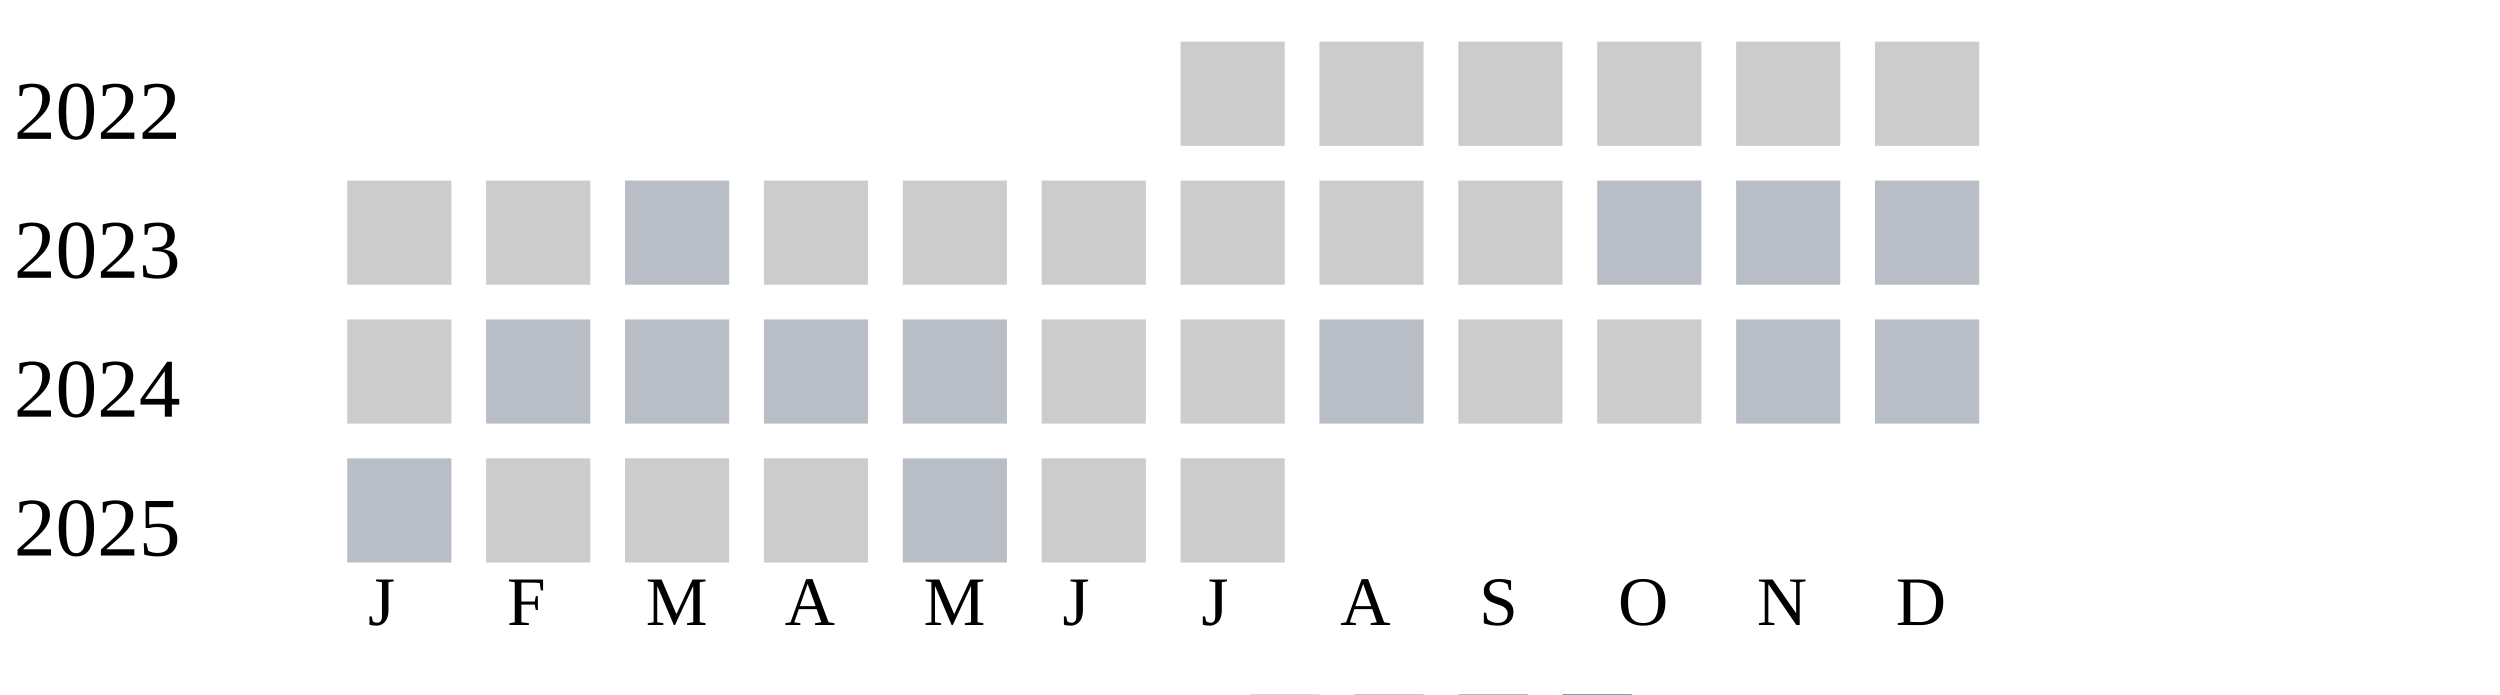
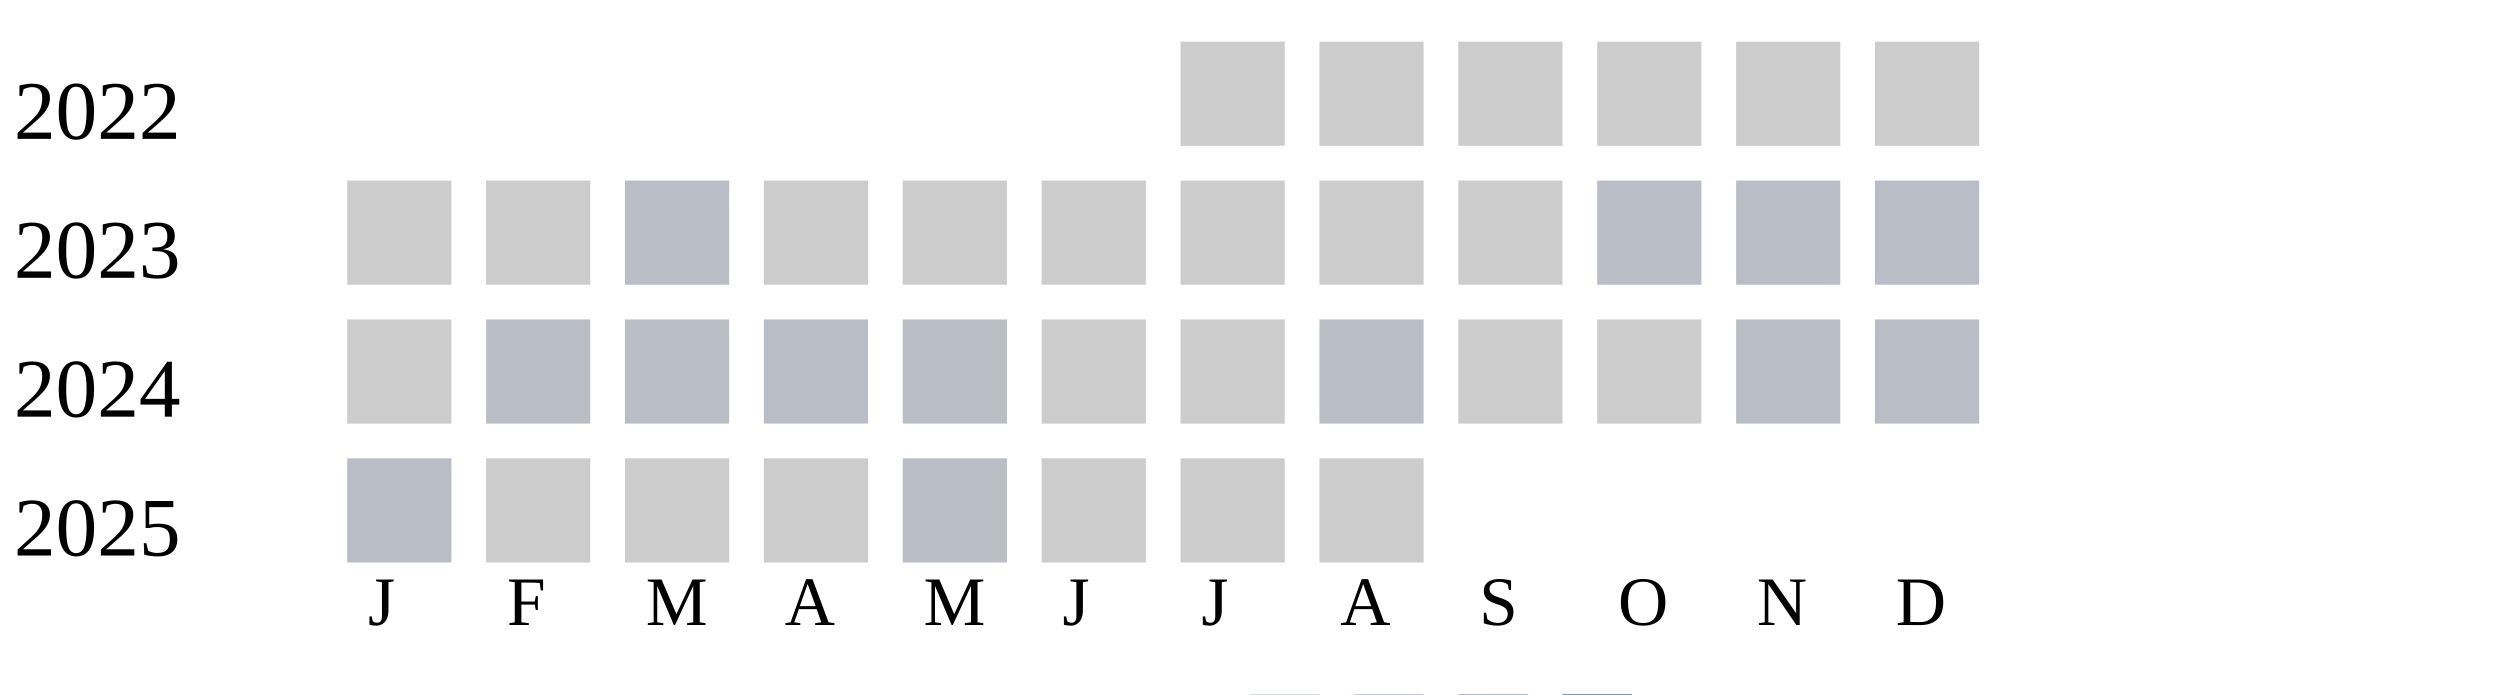
<svg xmlns="http://www.w3.org/2000/svg" width="360" height="100">
  <g transform="translate(0 0)">
    <text x="2" y="20">2022</text>
    <rect x="170" y="6" width="15" height="15" fill="#cccccc" />
    <rect x="190" y="6" width="15" height="15" fill="#cccccc" />
    <rect x="210" y="6" width="15" height="15" fill="#cccccc" />
    <rect x="230" y="6" width="15" height="15" fill="#cccccc" />
    <rect x="250" y="6" width="15" height="15" fill="#cccccc" />
    <rect x="270" y="6" width="15" height="15" fill="#cccccc" />
  </g>
  <g transform="translate(0 20)">
    <text x="2" y="20">2023</text>
    <rect x="50" y="6" width="15" height="15" fill="#cccccc" />
    <rect x="70" y="6" width="15" height="15" fill="#cccccc" />
    <rect x="90" y="6" width="15" height="15" fill="#b9bdc6" />
    <rect x="110" y="6" width="15" height="15" fill="#cccccc" />
    <rect x="130" y="6" width="15" height="15" fill="#cccccc" />
    <rect x="150" y="6" width="15" height="15" fill="#cccccc" />
    <rect x="170" y="6" width="15" height="15" fill="#cccccc" />
    <rect x="190" y="6" width="15" height="15" fill="#cccccc" />
    <rect x="210" y="6" width="15" height="15" fill="#cccccc" />
    <rect x="230" y="6" width="15" height="15" fill="#b9bdc6" />
    <rect x="250" y="6" width="15" height="15" fill="#b9bdc6" />
    <rect x="270" y="6" width="15" height="15" fill="#b9bdc6" />
  </g>
  <g transform="translate(0 40)">
    <text x="2" y="20">2024</text>
    <rect x="50" y="6" width="15" height="15" fill="#cccccc" />
    <rect x="70" y="6" width="15" height="15" fill="#b9bdc6" />
    <rect x="90" y="6" width="15" height="15" fill="#b9bdc6" />
    <rect x="110" y="6" width="15" height="15" fill="#b9bdc6" />
    <rect x="130" y="6" width="15" height="15" fill="#b9bdc6" />
    <rect x="150" y="6" width="15" height="15" fill="#cccccc" />
    <rect x="170" y="6" width="15" height="15" fill="#cccccc" />
    <rect x="190" y="6" width="15" height="15" fill="#b9bdc6" />
    <rect x="210" y="6" width="15" height="15" fill="#cccccc" />
    <rect x="230" y="6" width="15" height="15" fill="#cccccc" />
    <rect x="250" y="6" width="15" height="15" fill="#b9bdc6" />
    <rect x="270" y="6" width="15" height="15" fill="#b9bdc6" />
  </g>
  <g transform="translate(0 60)">
    <text x="2" y="20">2025</text>
    <rect x="50" y="6" width="15" height="15" fill="#b9bdc6" />
    <rect x="70" y="6" width="15" height="15" fill="#cccccc" />
    <rect x="90" y="6" width="15" height="15" fill="#cccccc" />
    <rect x="110" y="6" width="15" height="15" fill="#cccccc" />
    <rect x="130" y="6" width="15" height="15" fill="#b9bdc6" />
    <rect x="150" y="6" width="15" height="15" fill="#cccccc" />
    <rect x="170" y="6" width="15" height="15" fill="#cccccc" />
+     <rect x="190" y="6" width="15" height="15" fill="#cccccc" />
  </g>
  <text style="font-size: 10px; text-align: center" x="53" y="90">J</text>
  <text style="font-size: 10px; text-align: center" x="73" y="90">F</text>
  <text style="font-size: 10px; text-align: center" x="93" y="90">M</text>
  <text style="font-size: 10px; text-align: center" x="113" y="90">A</text>
  <text style="font-size: 10px; text-align: center" x="133" y="90">M</text>
  <text style="font-size: 10px; text-align: center" x="153" y="90">J</text>
  <text style="font-size: 10px; text-align: center" x="173" y="90">J</text>
  <text style="font-size: 10px; text-align: center" x="193" y="90">A</text>
  <text style="font-size: 10px; text-align: center" x="213" y="90">S</text>
  <text style="font-size: 10px; text-align: center" x="233" y="90">O</text>
  <text style="font-size: 10px; text-align: center" x="253" y="90">N</text>
  <text style="font-size: 10px; text-align: center" x="273" y="90">D</text>
  <text style="font-size: 10px;" x="155" y="109">Less</text>
  <rect fill="#b9bdc6" width="10" height="10" x="180" y="100" />
  <rect fill="#919fba" width="10" height="10" x="195" y="100" />
  <rect fill="#6882ae" width="10" height="10" x="210" y="100" />
  <rect fill="#005a9c" width="10" height="10" x="225" y="100" />
  <text x="240" y="109" style="font-size: 10px;">More</text>
</svg>
